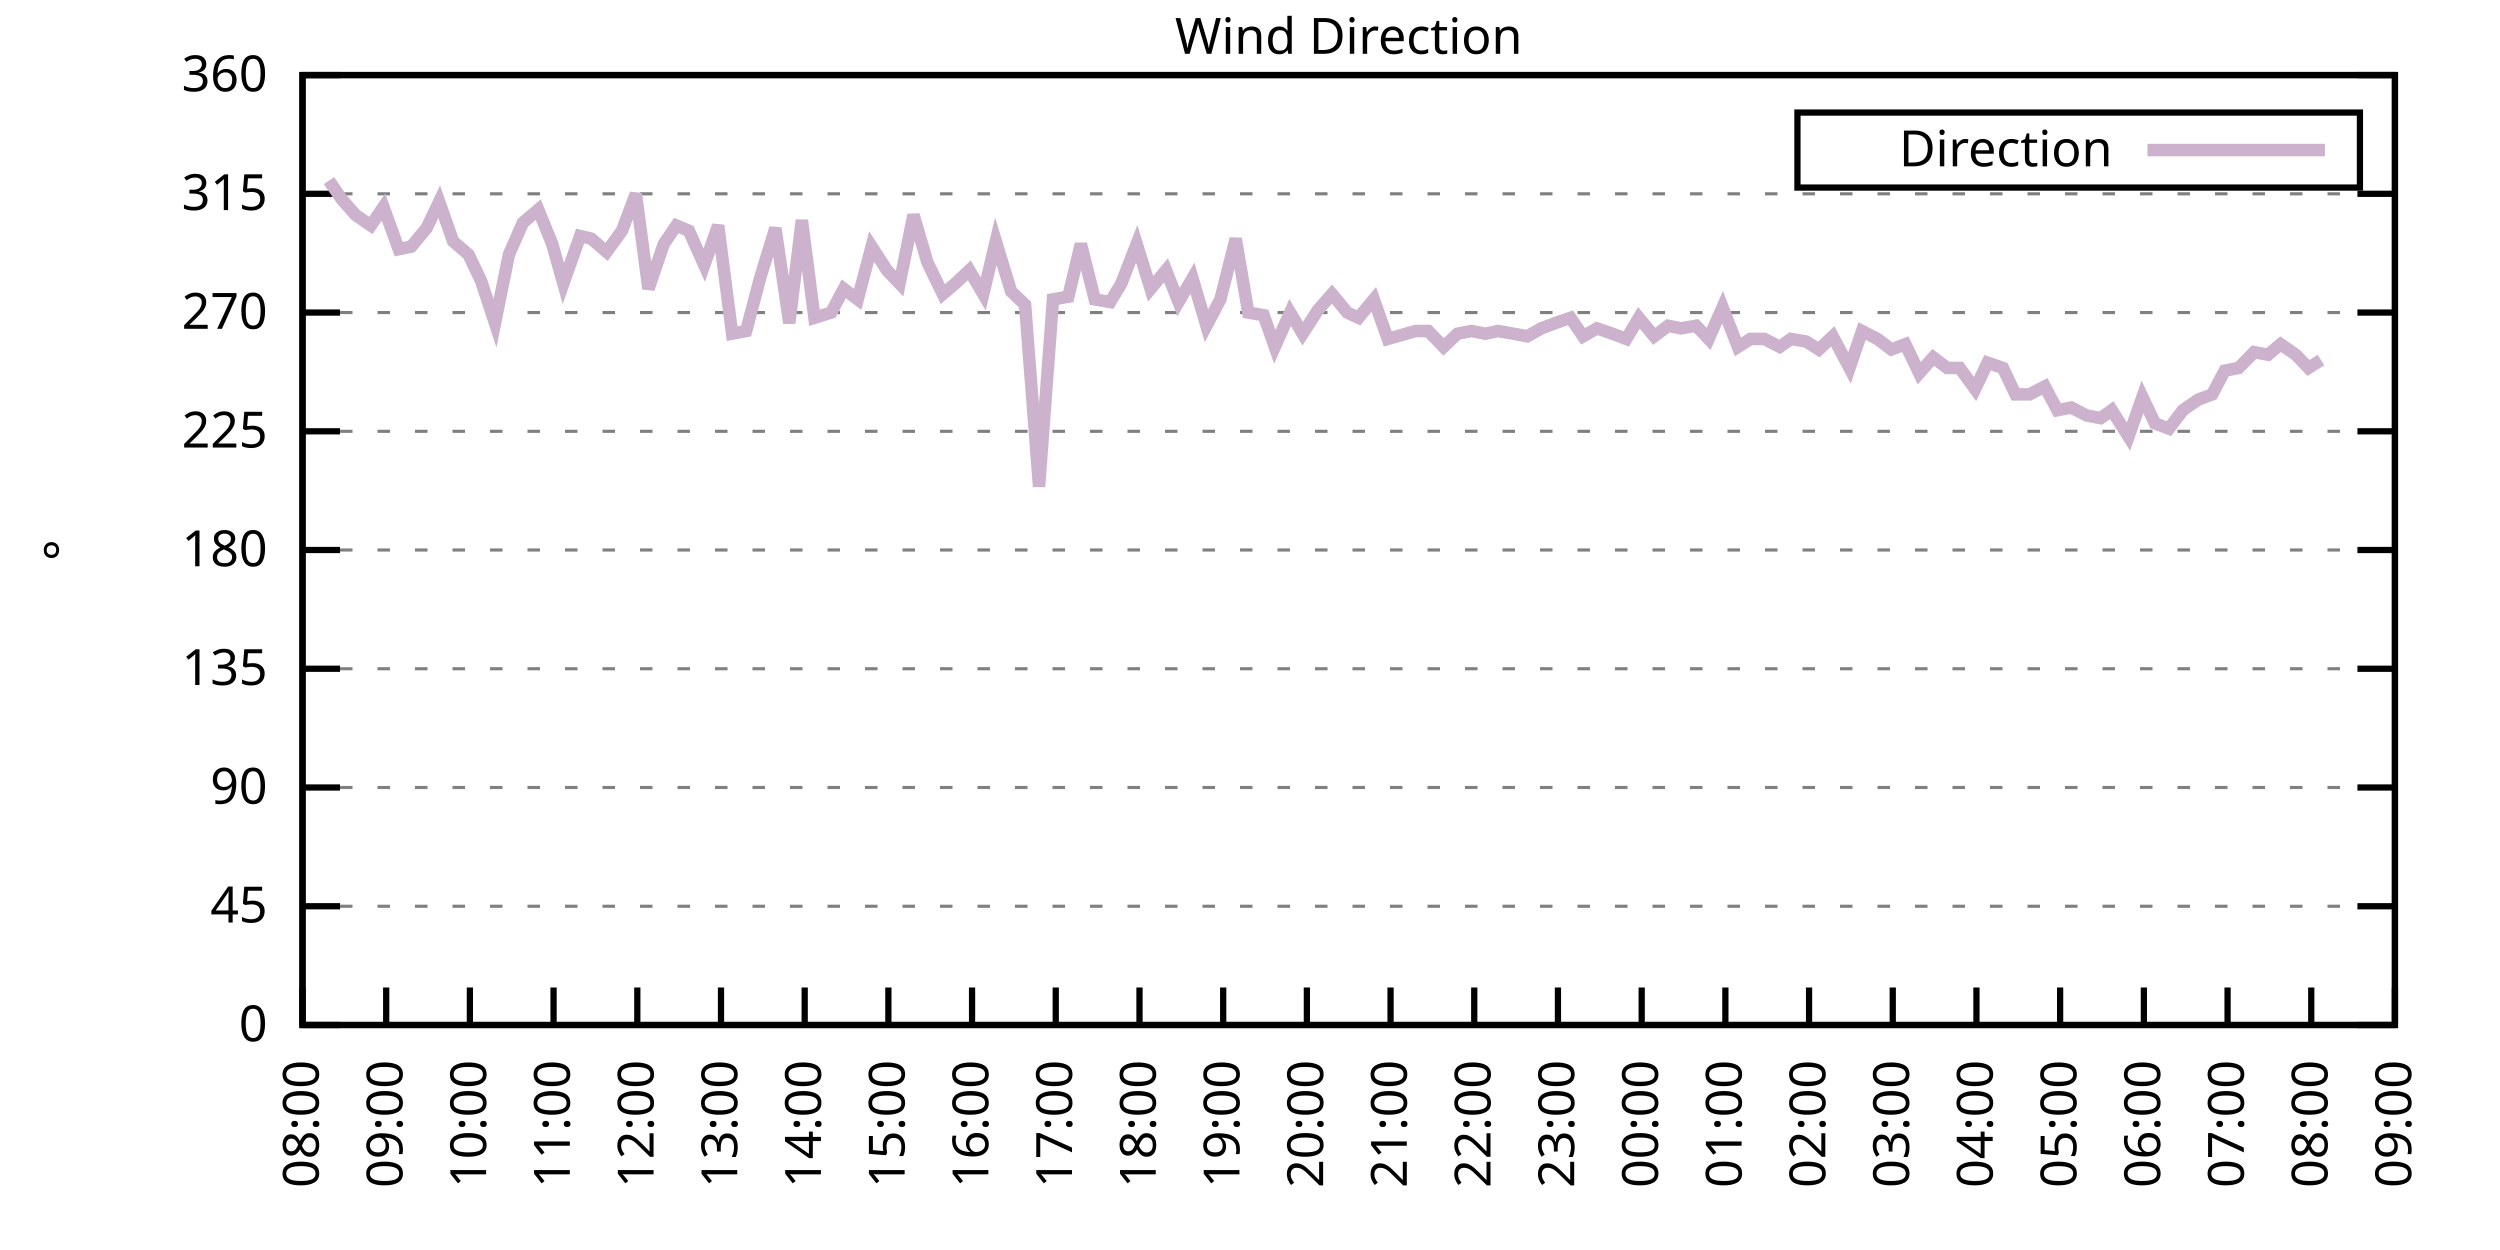
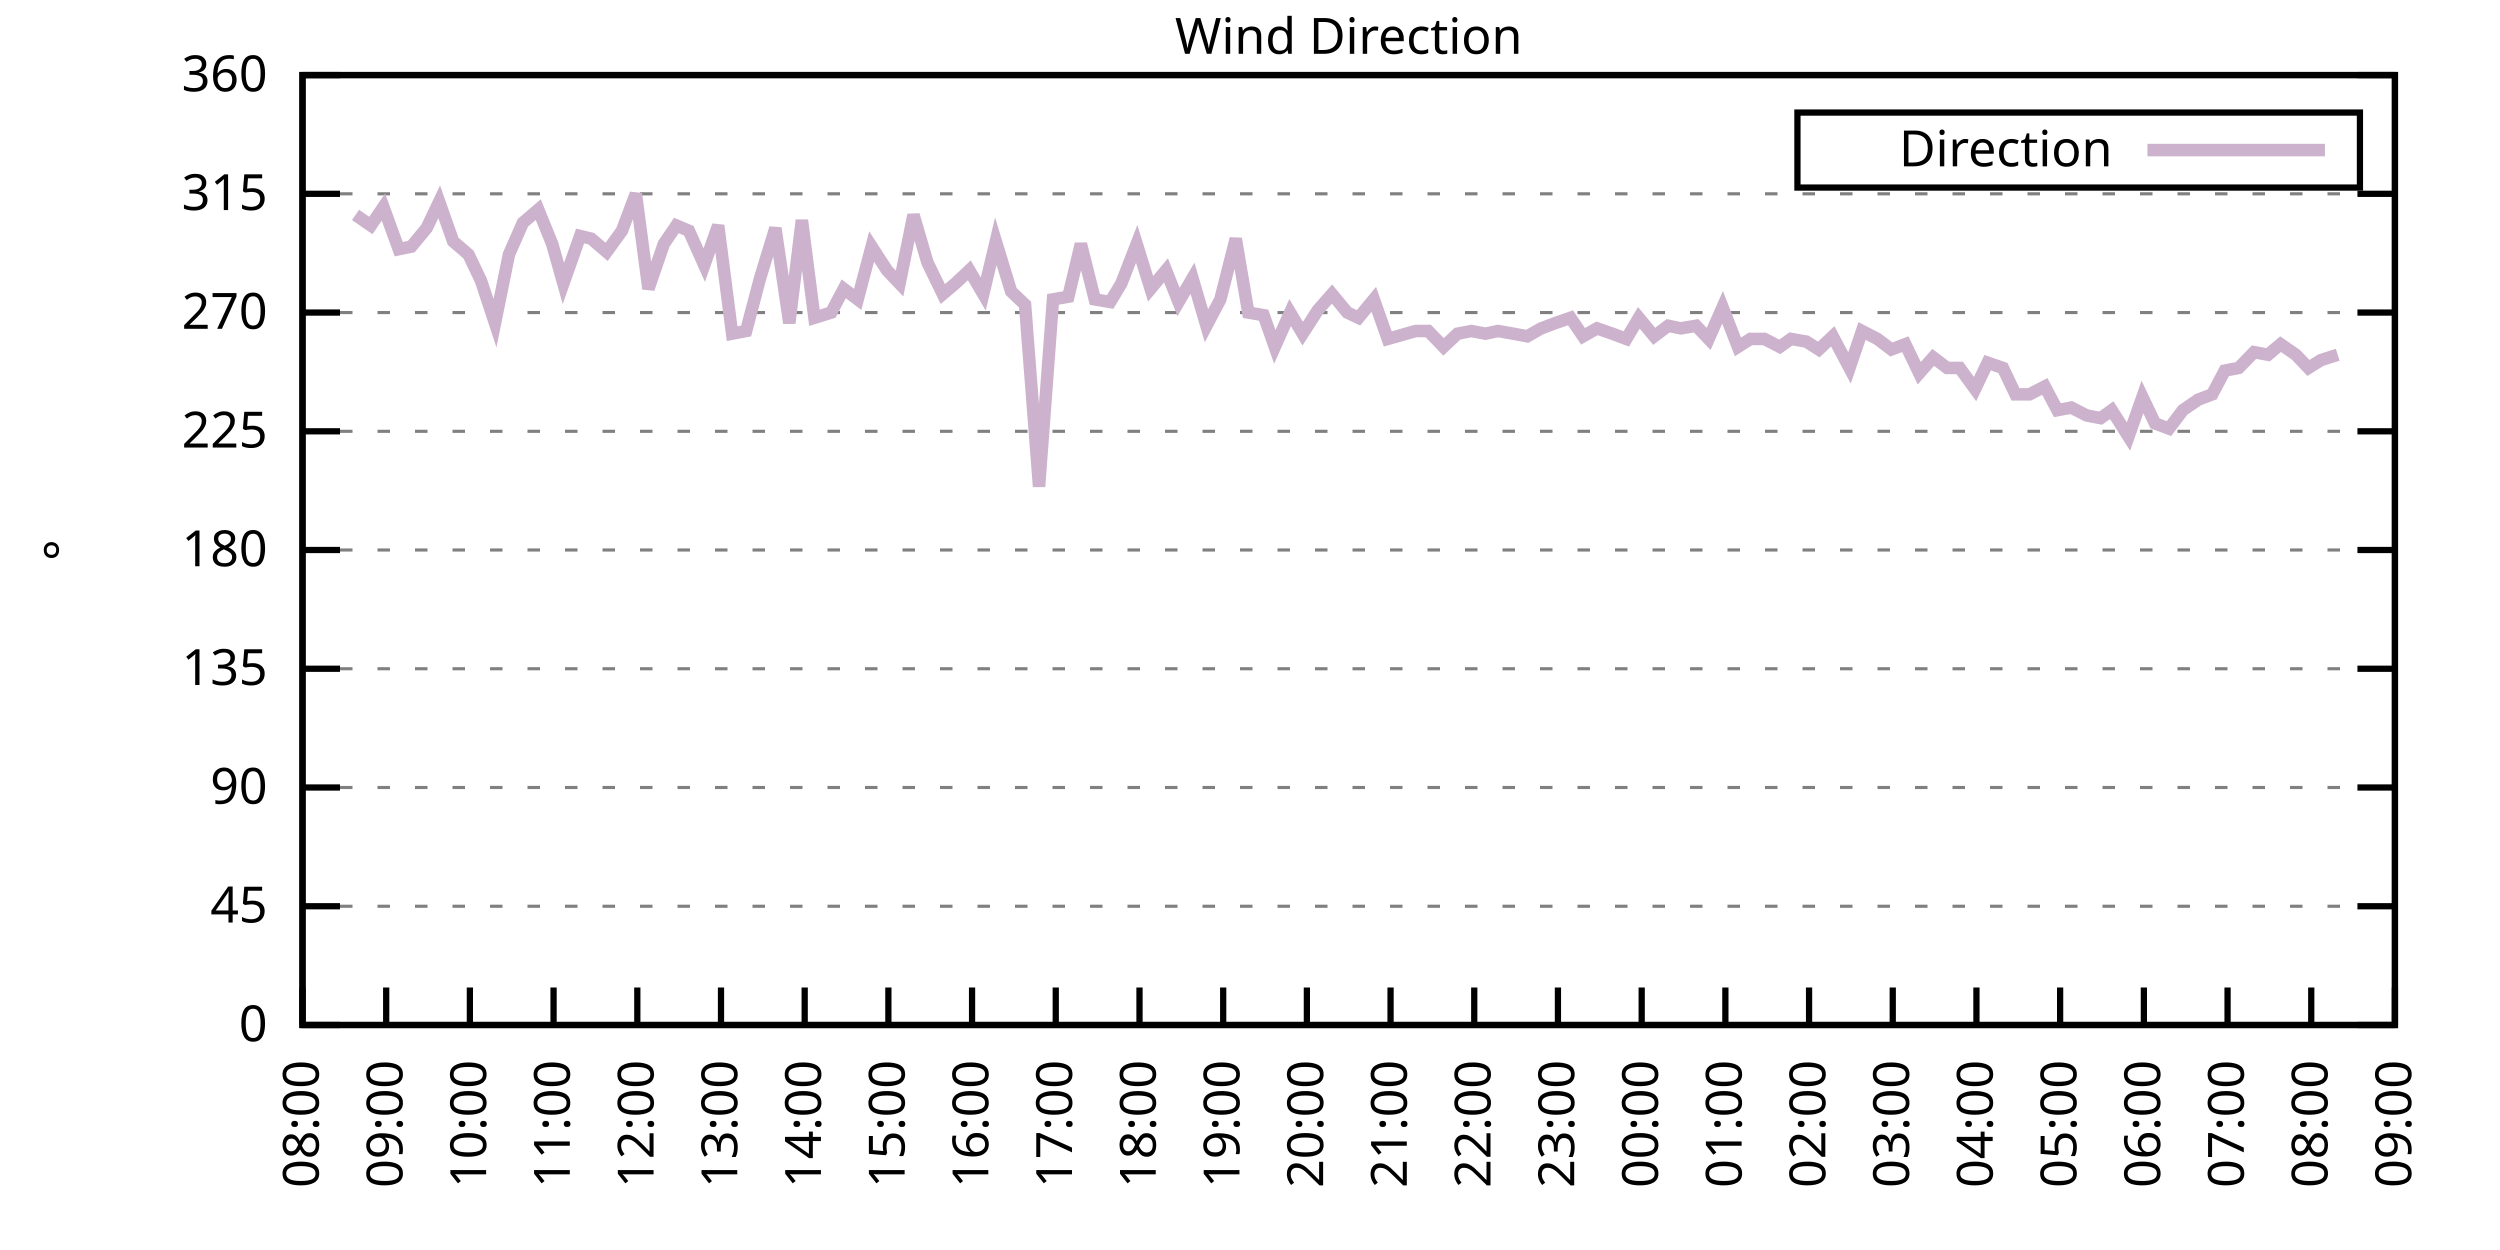
<svg xmlns="http://www.w3.org/2000/svg" xmlns:xlink="http://www.w3.org/1999/xlink" width="400" height="200" viewBox="0 0 400 200">
  <g id="gnuplot_canvas">
    <rect x="0" y="0" width="400" height="200" fill="none" />
    <defs>
      <circle id="gpDot" r="0.5" stroke-width="0.5" stroke="currentColor" />
      <path id="gpPt0" stroke-width="0.333" stroke="currentColor" d="M-1,0 h2 M0,-1 v2" />
      <path id="gpPt1" stroke-width="0.333" stroke="currentColor" d="M-1,-1 L1,1 M1,-1 L-1,1" />
      <path id="gpPt2" stroke-width="0.333" stroke="currentColor" d="M-1,0 L1,0 M0,-1 L0,1 M-1,-1 L1,1 M-1,1 L1,-1" />
      <rect id="gpPt3" stroke-width="0.333" stroke="currentColor" x="-1" y="-1" width="2" height="2" />
      <rect id="gpPt4" stroke-width="0.333" stroke="currentColor" fill="currentColor" x="-1" y="-1" width="2" height="2" />
      <circle id="gpPt5" stroke-width="0.333" stroke="currentColor" cx="0" cy="0" r="1" />
      <use xlink:href="#gpPt5" id="gpPt6" fill="currentColor" stroke="none" />
      <path id="gpPt7" stroke-width="0.333" stroke="currentColor" d="M0,-1.33 L-1.33,0.67 L1.33,0.67 z" />
      <use xlink:href="#gpPt7" id="gpPt8" fill="currentColor" stroke="none" />
      <use xlink:href="#gpPt7" id="gpPt9" stroke="currentColor" transform="rotate(180)" />
      <use xlink:href="#gpPt9" id="gpPt10" fill="currentColor" stroke="none" />
      <use xlink:href="#gpPt3" id="gpPt11" stroke="currentColor" transform="rotate(45)" />
      <use xlink:href="#gpPt11" id="gpPt12" fill="currentColor" stroke="none" />
      <path id="gpPt13" stroke-width="0.333" stroke="currentColor" d="M0,1.330 L1.265,0.411 L0.782,-1.067 L-0.782,-1.076 L-1.265,0.411 z" />
      <use xlink:href="#gpPt13" id="gpPt14" fill="currentColor" stroke="none" />
      <filter id="textbox" filterUnits="objectBoundingBox" x="0" y="0" height="1" width="1">
        <feFlood flood-color="white" flood-opacity="1" result="bgnd" />
        <feComposite in="SourceGraphic" in2="bgnd" operator="atop" />
      </filter>
      <filter id="greybox" filterUnits="objectBoundingBox" x="0" y="0" height="1" width="1">
        <feFlood flood-color="lightgrey" flood-opacity="1" result="grey" />
        <feComposite in="SourceGraphic" in2="grey" operator="atop" />
      </filter>
    </defs>
    <g fill="none" color="white" stroke="currentColor" stroke-width="1.00" stroke-linecap="butt" stroke-linejoin="miter">
</g>
    <g fill="none" color="black" stroke="currentColor" stroke-width="1.00" stroke-linecap="butt" stroke-linejoin="miter">
      <g stroke="none" shape-rendering="crispEdges">
        <polygon fill="rgb(255, 255, 255)" points="48.40,164.00 383.18,164.00 383.18,12.02 48.40,12.02 " />
      </g>
    </g>
    <g fill="none" color="black" stroke="currentColor" stroke-width="1.00" stroke-linecap="butt" stroke-linejoin="miter">
</g>
    <g fill="none" color="black" stroke="black" stroke-width="0.50" stroke-linecap="butt" stroke-linejoin="miter">
</g>
    <g fill="none" color="gray" stroke="currentColor" stroke-width="0.50" stroke-linecap="butt" stroke-linejoin="miter">
      <path stroke="gray" stroke-dasharray="2,4" class="gridline" d="M48.40,164.00 L383.19,164.00  " />
    </g>
    <g fill="none" color="gray" stroke="gray" stroke-width="1.00" stroke-linecap="butt" stroke-linejoin="miter">
</g>
    <g fill="none" color="black" stroke="currentColor" stroke-width="1.00" stroke-linecap="butt" stroke-linejoin="miter">
      <path stroke="black" d="M48.40,164.00 L54.40,164.00 M383.19,164.00 L377.19,164.00  " />
      <g transform="translate(42.80,166.60)" stroke="none" fill="black" font-family="Sans" font-size="8.00" text-anchor="end">
        <text>
          <tspan font-family="Sans"> 0</tspan>
        </text>
      </g>
    </g>
    <g fill="none" color="black" stroke="currentColor" stroke-width="1.00" stroke-linecap="butt" stroke-linejoin="miter">
</g>
    <g fill="none" color="black" stroke="black" stroke-width="0.50" stroke-linecap="butt" stroke-linejoin="miter">
</g>
    <g fill="none" color="gray" stroke="currentColor" stroke-width="0.50" stroke-linecap="butt" stroke-linejoin="miter">
      <path stroke="gray" stroke-dasharray="2,4" class="gridline" d="M48.40,145.00 L383.19,145.00  " />
    </g>
    <g fill="none" color="gray" stroke="gray" stroke-width="1.00" stroke-linecap="butt" stroke-linejoin="miter">
</g>
    <g fill="none" color="black" stroke="currentColor" stroke-width="1.00" stroke-linecap="butt" stroke-linejoin="miter">
      <path stroke="black" d="M48.40,145.00 L54.40,145.00 M383.19,145.00 L377.19,145.00  " />
      <g transform="translate(42.80,147.60)" stroke="none" fill="black" font-family="Sans" font-size="8.00" text-anchor="end">
        <text>
          <tspan font-family="Sans"> 45</tspan>
        </text>
      </g>
    </g>
    <g fill="none" color="black" stroke="currentColor" stroke-width="1.00" stroke-linecap="butt" stroke-linejoin="miter">
</g>
    <g fill="none" color="black" stroke="black" stroke-width="0.50" stroke-linecap="butt" stroke-linejoin="miter">
</g>
    <g fill="none" color="gray" stroke="currentColor" stroke-width="0.50" stroke-linecap="butt" stroke-linejoin="miter">
      <path stroke="gray" stroke-dasharray="2,4" class="gridline" d="M48.40,126.00 L383.19,126.00  " />
    </g>
    <g fill="none" color="gray" stroke="gray" stroke-width="1.00" stroke-linecap="butt" stroke-linejoin="miter">
</g>
    <g fill="none" color="black" stroke="currentColor" stroke-width="1.00" stroke-linecap="butt" stroke-linejoin="miter">
      <path stroke="black" d="M48.40,126.00 L54.40,126.00 M383.19,126.00 L377.19,126.00  " />
      <g transform="translate(42.80,128.60)" stroke="none" fill="black" font-family="Sans" font-size="8.00" text-anchor="end">
        <text>
          <tspan font-family="Sans"> 90</tspan>
        </text>
      </g>
    </g>
    <g fill="none" color="black" stroke="currentColor" stroke-width="1.00" stroke-linecap="butt" stroke-linejoin="miter">
</g>
    <g fill="none" color="black" stroke="black" stroke-width="0.50" stroke-linecap="butt" stroke-linejoin="miter">
</g>
    <g fill="none" color="gray" stroke="currentColor" stroke-width="0.50" stroke-linecap="butt" stroke-linejoin="miter">
      <path stroke="gray" stroke-dasharray="2,4" class="gridline" d="M48.40,107.00 L383.19,107.00  " />
    </g>
    <g fill="none" color="gray" stroke="gray" stroke-width="1.00" stroke-linecap="butt" stroke-linejoin="miter">
</g>
    <g fill="none" color="black" stroke="currentColor" stroke-width="1.00" stroke-linecap="butt" stroke-linejoin="miter">
      <path stroke="black" d="M48.40,107.00 L54.40,107.00 M383.19,107.00 L377.19,107.00  " />
      <g transform="translate(42.80,109.60)" stroke="none" fill="black" font-family="Sans" font-size="8.00" text-anchor="end">
        <text>
          <tspan font-family="Sans"> 135</tspan>
        </text>
      </g>
    </g>
    <g fill="none" color="black" stroke="currentColor" stroke-width="1.00" stroke-linecap="butt" stroke-linejoin="miter">
</g>
    <g fill="none" color="black" stroke="black" stroke-width="0.50" stroke-linecap="butt" stroke-linejoin="miter">
</g>
    <g fill="none" color="gray" stroke="currentColor" stroke-width="0.50" stroke-linecap="butt" stroke-linejoin="miter">
      <path stroke="gray" stroke-dasharray="2,4" class="gridline" d="M48.40,88.00 L383.19,88.00  " />
    </g>
    <g fill="none" color="gray" stroke="gray" stroke-width="1.00" stroke-linecap="butt" stroke-linejoin="miter">
</g>
    <g fill="none" color="black" stroke="currentColor" stroke-width="1.00" stroke-linecap="butt" stroke-linejoin="miter">
      <path stroke="black" d="M48.40,88.00 L54.40,88.00 M383.19,88.00 L377.19,88.00  " />
      <g transform="translate(42.80,90.60)" stroke="none" fill="black" font-family="Sans" font-size="8.00" text-anchor="end">
        <text>
          <tspan font-family="Sans"> 180</tspan>
        </text>
      </g>
    </g>
    <g fill="none" color="black" stroke="currentColor" stroke-width="1.00" stroke-linecap="butt" stroke-linejoin="miter">
</g>
    <g fill="none" color="black" stroke="black" stroke-width="0.50" stroke-linecap="butt" stroke-linejoin="miter">
</g>
    <g fill="none" color="gray" stroke="currentColor" stroke-width="0.50" stroke-linecap="butt" stroke-linejoin="miter">
      <path stroke="gray" stroke-dasharray="2,4" class="gridline" d="M48.40,69.01 L383.19,69.01  " />
    </g>
    <g fill="none" color="gray" stroke="gray" stroke-width="1.00" stroke-linecap="butt" stroke-linejoin="miter">
</g>
    <g fill="none" color="black" stroke="currentColor" stroke-width="1.00" stroke-linecap="butt" stroke-linejoin="miter">
      <path stroke="black" d="M48.40,69.01 L54.40,69.01 M383.19,69.01 L377.19,69.01  " />
      <g transform="translate(42.80,71.61)" stroke="none" fill="black" font-family="Sans" font-size="8.00" text-anchor="end">
        <text>
          <tspan font-family="Sans"> 225</tspan>
        </text>
      </g>
    </g>
    <g fill="none" color="black" stroke="currentColor" stroke-width="1.00" stroke-linecap="butt" stroke-linejoin="miter">
</g>
    <g fill="none" color="black" stroke="black" stroke-width="0.50" stroke-linecap="butt" stroke-linejoin="miter">
</g>
    <g fill="none" color="gray" stroke="currentColor" stroke-width="0.50" stroke-linecap="butt" stroke-linejoin="miter">
      <path stroke="gray" stroke-dasharray="2,4" class="gridline" d="M48.40,50.01 L383.19,50.01  " />
    </g>
    <g fill="none" color="gray" stroke="gray" stroke-width="1.00" stroke-linecap="butt" stroke-linejoin="miter">
</g>
    <g fill="none" color="black" stroke="currentColor" stroke-width="1.00" stroke-linecap="butt" stroke-linejoin="miter">
      <path stroke="black" d="M48.40,50.01 L54.40,50.01 M383.19,50.01 L377.19,50.01  " />
      <g transform="translate(42.80,52.61)" stroke="none" fill="black" font-family="Sans" font-size="8.00" text-anchor="end">
        <text>
          <tspan font-family="Sans"> 270</tspan>
        </text>
      </g>
    </g>
    <g fill="none" color="black" stroke="currentColor" stroke-width="1.00" stroke-linecap="butt" stroke-linejoin="miter">
</g>
    <g fill="none" color="black" stroke="black" stroke-width="0.50" stroke-linecap="butt" stroke-linejoin="miter">
</g>
    <g fill="none" color="gray" stroke="currentColor" stroke-width="0.50" stroke-linecap="butt" stroke-linejoin="miter">
      <path stroke="gray" stroke-dasharray="2,4" class="gridline" d="M48.40,31.01 L383.19,31.01  " />
    </g>
    <g fill="none" color="gray" stroke="gray" stroke-width="1.00" stroke-linecap="butt" stroke-linejoin="miter">
</g>
    <g fill="none" color="black" stroke="currentColor" stroke-width="1.00" stroke-linecap="butt" stroke-linejoin="miter">
      <path stroke="black" d="M48.40,31.01 L54.40,31.01 M383.19,31.01 L377.19,31.01  " />
      <g transform="translate(42.80,33.61)" stroke="none" fill="black" font-family="Sans" font-size="8.00" text-anchor="end">
        <text>
          <tspan font-family="Sans"> 315</tspan>
        </text>
      </g>
    </g>
    <g fill="none" color="black" stroke="currentColor" stroke-width="1.00" stroke-linecap="butt" stroke-linejoin="miter">
</g>
    <g fill="none" color="black" stroke="black" stroke-width="0.50" stroke-linecap="butt" stroke-linejoin="miter">
</g>
    <g fill="none" color="gray" stroke="currentColor" stroke-width="0.50" stroke-linecap="butt" stroke-linejoin="miter">
      <path stroke="gray" stroke-dasharray="2,4" class="gridline" d="M48.40,12.01 L383.19,12.01  " />
    </g>
    <g fill="none" color="gray" stroke="gray" stroke-width="1.00" stroke-linecap="butt" stroke-linejoin="miter">
</g>
    <g fill="none" color="black" stroke="currentColor" stroke-width="1.00" stroke-linecap="butt" stroke-linejoin="miter">
      <path stroke="black" d="M48.40,12.01 L54.40,12.01 M383.19,12.01 L377.19,12.01  " />
      <g transform="translate(42.80,14.61)" stroke="none" fill="black" font-family="Sans" font-size="8.00" text-anchor="end">
        <text>
          <tspan font-family="Sans"> 360</tspan>
        </text>
      </g>
    </g>
    <g fill="none" color="black" stroke="currentColor" stroke-width="1.00" stroke-linecap="butt" stroke-linejoin="miter">
      <path stroke="black" d="M48.40,164.00 L48.40,158.00  " />
      <g transform="translate(51.00,169.60) rotate(270.00)" stroke="none" fill="black" font-family="Sans" font-size="8.00" text-anchor="end">
        <text>
          <tspan font-family="Sans">08:00</tspan>
        </text>
      </g>
    </g>
    <g fill="none" color="black" stroke="currentColor" stroke-width="1.00" stroke-linecap="butt" stroke-linejoin="miter">
      <path stroke="black" d="M61.79,164.00 L61.79,158.00  " />
      <g transform="translate(64.39,169.60) rotate(270.00)" stroke="none" fill="black" font-family="Sans" font-size="8.00" text-anchor="end">
        <text>
          <tspan font-family="Sans">09:00</tspan>
        </text>
      </g>
    </g>
    <g fill="none" color="black" stroke="currentColor" stroke-width="1.00" stroke-linecap="butt" stroke-linejoin="miter">
      <path stroke="black" d="M75.18,164.00 L75.18,158.00  " />
      <g transform="translate(77.78,169.60) rotate(270.00)" stroke="none" fill="black" font-family="Sans" font-size="8.00" text-anchor="end">
        <text>
          <tspan font-family="Sans">10:00</tspan>
        </text>
      </g>
    </g>
    <g fill="none" color="black" stroke="currentColor" stroke-width="1.00" stroke-linecap="butt" stroke-linejoin="miter">
      <path stroke="black" d="M88.57,164.00 L88.57,158.00  " />
      <g transform="translate(91.17,169.60) rotate(270.00)" stroke="none" fill="black" font-family="Sans" font-size="8.00" text-anchor="end">
        <text>
          <tspan font-family="Sans">11:00</tspan>
        </text>
      </g>
    </g>
    <g fill="none" color="black" stroke="currentColor" stroke-width="1.00" stroke-linecap="butt" stroke-linejoin="miter">
      <path stroke="black" d="M101.97,164.00 L101.97,158.00  " />
      <g transform="translate(104.57,169.60) rotate(270.00)" stroke="none" fill="black" font-family="Sans" font-size="8.00" text-anchor="end">
        <text>
          <tspan font-family="Sans">12:00</tspan>
        </text>
      </g>
    </g>
    <g fill="none" color="black" stroke="currentColor" stroke-width="1.00" stroke-linecap="butt" stroke-linejoin="miter">
      <path stroke="black" d="M115.36,164.00 L115.36,158.00  " />
      <g transform="translate(117.96,169.60) rotate(270.00)" stroke="none" fill="black" font-family="Sans" font-size="8.00" text-anchor="end">
        <text>
          <tspan font-family="Sans">13:00</tspan>
        </text>
      </g>
    </g>
    <g fill="none" color="black" stroke="currentColor" stroke-width="1.00" stroke-linecap="butt" stroke-linejoin="miter">
      <path stroke="black" d="M128.75,164.00 L128.75,158.00  " />
      <g transform="translate(131.35,169.60) rotate(270.00)" stroke="none" fill="black" font-family="Sans" font-size="8.00" text-anchor="end">
        <text>
          <tspan font-family="Sans">14:00</tspan>
        </text>
      </g>
    </g>
    <g fill="none" color="black" stroke="currentColor" stroke-width="1.00" stroke-linecap="butt" stroke-linejoin="miter">
      <path stroke="black" d="M142.14,164.00 L142.14,158.00  " />
      <g transform="translate(144.74,169.60) rotate(270.00)" stroke="none" fill="black" font-family="Sans" font-size="8.00" text-anchor="end">
        <text>
          <tspan font-family="Sans">15:00</tspan>
        </text>
      </g>
    </g>
    <g fill="none" color="black" stroke="currentColor" stroke-width="1.00" stroke-linecap="butt" stroke-linejoin="miter">
      <path stroke="black" d="M155.53,164.00 L155.53,158.00  " />
      <g transform="translate(158.13,169.60) rotate(270.00)" stroke="none" fill="black" font-family="Sans" font-size="8.00" text-anchor="end">
        <text>
          <tspan font-family="Sans">16:00</tspan>
        </text>
      </g>
    </g>
    <g fill="none" color="black" stroke="currentColor" stroke-width="1.00" stroke-linecap="butt" stroke-linejoin="miter">
      <path stroke="black" d="M168.92,164.00 L168.92,158.00  " />
      <g transform="translate(171.52,169.60) rotate(270.00)" stroke="none" fill="black" font-family="Sans" font-size="8.00" text-anchor="end">
        <text>
          <tspan font-family="Sans">17:00</tspan>
        </text>
      </g>
    </g>
    <g fill="none" color="black" stroke="currentColor" stroke-width="1.00" stroke-linecap="butt" stroke-linejoin="miter">
      <path stroke="black" d="M182.32,164.00 L182.32,158.00  " />
      <g transform="translate(184.92,169.60) rotate(270.00)" stroke="none" fill="black" font-family="Sans" font-size="8.00" text-anchor="end">
        <text>
          <tspan font-family="Sans">18:00</tspan>
        </text>
      </g>
    </g>
    <g fill="none" color="black" stroke="currentColor" stroke-width="1.00" stroke-linecap="butt" stroke-linejoin="miter">
      <path stroke="black" d="M195.71,164.00 L195.71,158.00  " />
      <g transform="translate(198.31,169.60) rotate(270.00)" stroke="none" fill="black" font-family="Sans" font-size="8.00" text-anchor="end">
        <text>
          <tspan font-family="Sans">19:00</tspan>
        </text>
      </g>
    </g>
    <g fill="none" color="black" stroke="currentColor" stroke-width="1.00" stroke-linecap="butt" stroke-linejoin="miter">
      <path stroke="black" d="M209.10,164.00 L209.10,158.00  " />
      <g transform="translate(211.70,169.60) rotate(270.00)" stroke="none" fill="black" font-family="Sans" font-size="8.00" text-anchor="end">
        <text>
          <tspan font-family="Sans">20:00</tspan>
        </text>
      </g>
    </g>
    <g fill="none" color="black" stroke="currentColor" stroke-width="1.00" stroke-linecap="butt" stroke-linejoin="miter">
      <path stroke="black" d="M222.49,164.00 L222.49,158.00  " />
      <g transform="translate(225.09,169.60) rotate(270.00)" stroke="none" fill="black" font-family="Sans" font-size="8.00" text-anchor="end">
        <text>
          <tspan font-family="Sans">21:00</tspan>
        </text>
      </g>
    </g>
    <g fill="none" color="black" stroke="currentColor" stroke-width="1.00" stroke-linecap="butt" stroke-linejoin="miter">
      <path stroke="black" d="M235.88,164.00 L235.88,158.00  " />
      <g transform="translate(238.48,169.60) rotate(270.00)" stroke="none" fill="black" font-family="Sans" font-size="8.00" text-anchor="end">
        <text>
          <tspan font-family="Sans">22:00</tspan>
        </text>
      </g>
    </g>
    <g fill="none" color="black" stroke="currentColor" stroke-width="1.00" stroke-linecap="butt" stroke-linejoin="miter">
      <path stroke="black" d="M249.27,164.00 L249.27,158.00  " />
      <g transform="translate(251.87,169.60) rotate(270.00)" stroke="none" fill="black" font-family="Sans" font-size="8.00" text-anchor="end">
        <text>
          <tspan font-family="Sans">23:00</tspan>
        </text>
      </g>
    </g>
    <g fill="none" color="black" stroke="currentColor" stroke-width="1.00" stroke-linecap="butt" stroke-linejoin="miter">
      <path stroke="black" d="M262.67,164.00 L262.67,158.00  " />
      <g transform="translate(265.27,169.60) rotate(270.00)" stroke="none" fill="black" font-family="Sans" font-size="8.00" text-anchor="end">
        <text>
          <tspan font-family="Sans">00:00</tspan>
        </text>
      </g>
    </g>
    <g fill="none" color="black" stroke="currentColor" stroke-width="1.00" stroke-linecap="butt" stroke-linejoin="miter">
      <path stroke="black" d="M276.06,164.00 L276.06,158.00  " />
      <g transform="translate(278.66,169.60) rotate(270.00)" stroke="none" fill="black" font-family="Sans" font-size="8.00" text-anchor="end">
        <text>
          <tspan font-family="Sans">01:00</tspan>
        </text>
      </g>
    </g>
    <g fill="none" color="black" stroke="currentColor" stroke-width="1.00" stroke-linecap="butt" stroke-linejoin="miter">
      <path stroke="black" d="M289.45,164.00 L289.45,158.00  " />
      <g transform="translate(292.05,169.60) rotate(270.00)" stroke="none" fill="black" font-family="Sans" font-size="8.00" text-anchor="end">
        <text>
          <tspan font-family="Sans">02:00</tspan>
        </text>
      </g>
    </g>
    <g fill="none" color="black" stroke="currentColor" stroke-width="1.00" stroke-linecap="butt" stroke-linejoin="miter">
      <path stroke="black" d="M302.84,164.00 L302.84,158.00  " />
      <g transform="translate(305.44,169.60) rotate(270.00)" stroke="none" fill="black" font-family="Sans" font-size="8.00" text-anchor="end">
        <text>
          <tspan font-family="Sans">03:00</tspan>
        </text>
      </g>
    </g>
    <g fill="none" color="black" stroke="currentColor" stroke-width="1.00" stroke-linecap="butt" stroke-linejoin="miter">
      <path stroke="black" d="M316.23,164.00 L316.23,158.00  " />
      <g transform="translate(318.83,169.60) rotate(270.00)" stroke="none" fill="black" font-family="Sans" font-size="8.00" text-anchor="end">
        <text>
          <tspan font-family="Sans">04:00</tspan>
        </text>
      </g>
    </g>
    <g fill="none" color="black" stroke="currentColor" stroke-width="1.00" stroke-linecap="butt" stroke-linejoin="miter">
      <path stroke="black" d="M329.62,164.00 L329.62,158.00  " />
      <g transform="translate(332.22,169.60) rotate(270.00)" stroke="none" fill="black" font-family="Sans" font-size="8.00" text-anchor="end">
        <text>
          <tspan font-family="Sans">05:00</tspan>
        </text>
      </g>
    </g>
    <g fill="none" color="black" stroke="currentColor" stroke-width="1.00" stroke-linecap="butt" stroke-linejoin="miter">
      <path stroke="black" d="M343.02,164.00 L343.02,158.00  " />
      <g transform="translate(345.62,169.60) rotate(270.00)" stroke="none" fill="black" font-family="Sans" font-size="8.00" text-anchor="end">
        <text>
          <tspan font-family="Sans">06:00</tspan>
        </text>
      </g>
    </g>
    <g fill="none" color="black" stroke="currentColor" stroke-width="1.00" stroke-linecap="butt" stroke-linejoin="miter">
      <path stroke="black" d="M356.41,164.00 L356.41,158.00  " />
      <g transform="translate(359.01,169.60) rotate(270.00)" stroke="none" fill="black" font-family="Sans" font-size="8.00" text-anchor="end">
        <text>
          <tspan font-family="Sans">07:00</tspan>
        </text>
      </g>
    </g>
    <g fill="none" color="black" stroke="currentColor" stroke-width="1.00" stroke-linecap="butt" stroke-linejoin="miter">
      <path stroke="black" d="M369.80,164.00 L369.80,158.00  " />
      <g transform="translate(372.40,169.60) rotate(270.00)" stroke="none" fill="black" font-family="Sans" font-size="8.00" text-anchor="end">
        <text>
          <tspan font-family="Sans">08:00</tspan>
        </text>
      </g>
    </g>
    <g fill="none" color="black" stroke="currentColor" stroke-width="1.00" stroke-linecap="butt" stroke-linejoin="miter">
      <path stroke="black" d="M383.19,164.00 L383.19,158.00  " />
      <g transform="translate(385.79,169.60) rotate(270.00)" stroke="none" fill="black" font-family="Sans" font-size="8.00" text-anchor="end">
        <text>
          <tspan font-family="Sans">09:00</tspan>
        </text>
      </g>
    </g>
    <g fill="none" color="black" stroke="currentColor" stroke-width="1.00" stroke-linecap="butt" stroke-linejoin="miter">
</g>
    <g fill="none" color="black" stroke="currentColor" stroke-width="1.00" stroke-linecap="butt" stroke-linejoin="miter">
      <path stroke="black" d="M48.40,12.01 L48.40,164.00 L383.19,164.00 L383.19,12.01 L48.40,12.01 Z  " />
    </g>
    <g fill="none" color="black" stroke="currentColor" stroke-width="1.00" stroke-linecap="butt" stroke-linejoin="miter">
</g>
    <g fill="none" color="black" stroke="currentColor" stroke-width="1.00" stroke-linecap="butt" stroke-linejoin="miter">
      <path stroke="black" d="M287.59,30.01 L287.59,18.01 L377.59,18.01 L377.59,30.01 L287.59,30.01 Z  " />
    </g>
    <g id="Wind_direction_plot_1">
      <g fill="none" color="white" stroke="black" stroke-width="2.00" stroke-linecap="butt" stroke-linejoin="miter">
</g>
      <g fill="none" color="black" stroke="currentColor" stroke-width="2.00" stroke-linecap="butt" stroke-linejoin="miter">
        <g transform="translate(337.99,26.61)" stroke="none" fill="black" font-family="Sans" font-size="8.00" text-anchor="end">
          <text>
            <tspan font-family="Sans">Direction</tspan>
          </text>
        </g>
      </g>
      <g fill="none" color="black" stroke="currentColor" stroke-width="2.00" stroke-linecap="butt" stroke-linejoin="miter">
-         <path stroke="rgb(204, 178, 204)" d="M343.59,24.01 L371.99,24.01 M52.64,28.90 L54.65,31.85 L56.88,34.39 L59.34,36.08 L61.35,33.12 L63.80,39.87   L65.81,39.45 L68.26,36.50 L70.27,32.28 L72.50,38.61 L74.96,40.72 L76.97,44.94 L79.20,51.70 L81.43,40.72   L83.66,35.65 L86.12,33.54 L88.35,39.03 L90.14,45.36 L92.82,37.76 L94.60,38.19 L97.06,40.30 L99.51,36.92   L101.74,31.01 L103.75,46.21 L106.21,39.03 L108.22,36.08 L110.22,36.92 L112.68,42.41 L114.91,36.08 L117.14,53.39   L119.38,52.96 L121.61,44.52 L124.06,36.50 L126.29,51.70 L128.30,35.23 L130.31,50.85 L132.99,50.01 L135.00,46.21   L137.23,47.90 L139.46,39.45 L141.92,43.25 L143.93,45.36 L146.16,34.39 L148.39,41.99 L150.85,47.05 L152.85,45.36   L155.09,43.25 L157.32,47.05 L159.33,38.61 L161.78,46.63 L164.01,48.74 L166.25,77.87 L168.48,47.90 L170.93,47.47   L172.94,39.03 L175.17,47.90 L177.63,48.32 L179.41,45.36 L181.87,39.03 L184.10,46.21 L186.56,43.25 L188.57,48.32   L190.80,44.52 L193.03,52.12 L195.26,47.90 L197.72,38.19 L199.73,50.01 L202.18,50.43 L203.97,55.50 L206.42,50.01   L208.43,53.39 L210.88,49.59 L213.12,47.05 L215.57,50.01 L217.36,50.85 L219.81,47.90 L222.04,54.23 L226.51,52.96   L228.52,52.96 L230.97,55.50 L233.20,53.39 L235.44,52.96 L237.67,53.39 L239.68,52.96 L242.13,53.39 L244.36,53.81   L246.60,52.54 L248.83,51.70 L251.28,50.85 L253.29,53.81 L255.52,52.54 L257.98,53.39 L260.21,54.23 L262.22,50.85   L264.67,53.81 L266.91,52.12 L268.92,52.54 L271.37,52.12 L273.38,54.23 L275.61,49.16 L278.07,55.50 L280.07,54.23   L282.31,54.23 L284.76,55.50 L286.55,54.23 L289.00,54.65 L291.01,55.92 L293.24,53.81 L295.92,58.87 L297.93,52.96   L300.39,54.23 L302.62,55.92 L304.85,55.07 L307.08,59.72 L309.31,57.18 L311.54,58.87 L313.55,58.87 L316.01,62.25   L318.02,58.03 L320.47,58.87 L322.48,63.10 L324.71,63.10 L327.17,61.83 L329.18,65.63 L331.41,65.21 L333.86,66.47   L336.10,66.90 L337.88,65.63 L340.56,69.85 L342.79,63.52 L344.80,67.74 L347.03,68.58 L349.26,65.63 L351.72,63.94   L353.95,63.10 L355.96,59.30 L358.19,58.87 L360.65,56.34 L362.88,56.76 L364.89,55.07 L367.34,56.76 L369.35,58.87   L371.36,57.61  " />
+         <path stroke="rgb(204, 178, 204)" d="M343.59,24.01 L371.99,24.01 M56.88,34.39 L59.34,36.08 L61.35,33.12 L63.80,39.87 L65.81,39.45 L68.26,36.50   L70.27,32.28 L72.50,38.61 L74.96,40.72 L76.97,44.94 L79.20,51.70 L81.43,40.72 L83.66,35.65 L86.12,33.54   L88.35,39.03 L90.14,45.36 L92.82,37.76 L94.60,38.19 L97.06,40.30 L99.51,36.92 L101.74,31.01 L103.75,46.21   L106.21,39.03 L108.22,36.08 L110.22,36.92 L112.68,42.41 L114.91,36.08 L117.14,53.39 L119.38,52.96 L121.61,44.52   L124.06,36.50 L126.29,51.70 L128.30,35.23 L130.31,50.85 L132.99,50.01 L135.00,46.21 L137.23,47.90 L139.46,39.45   L141.92,43.25 L143.93,45.36 L146.16,34.39 L148.39,41.99 L150.85,47.05 L152.85,45.36 L155.09,43.25 L157.32,47.05   L159.33,38.61 L161.78,46.63 L164.01,48.74 L166.25,77.87 L168.48,47.90 L170.93,47.47 L172.94,39.03 L175.17,47.90   L177.63,48.32 L179.41,45.36 L181.87,39.03 L184.10,46.21 L186.56,43.25 L188.57,48.32 L190.80,44.52 L193.03,52.12   L195.26,47.90 L197.72,38.19 L199.73,50.01 L202.18,50.43 L203.97,55.50 L206.42,50.01 L208.43,53.39 L210.88,49.59   L213.12,47.05 L215.57,50.01 L217.36,50.85 L219.81,47.90 L222.04,54.23 L226.51,52.96 L228.52,52.96 L230.97,55.50   L233.20,53.39 L235.44,52.96 L237.67,53.39 L239.68,52.96 L242.13,53.39 L244.36,53.81 L246.60,52.54 L248.83,51.70   L251.28,50.85 L253.29,53.81 L255.52,52.54 L257.98,53.39 L260.21,54.23 L262.22,50.85 L264.67,53.81 L266.91,52.12   L268.92,52.54 L271.37,52.12 L273.38,54.23 L275.61,49.16 L278.07,55.50 L280.07,54.23 L282.31,54.23 L284.76,55.50   L286.55,54.23 L289.00,54.65 L291.01,55.92 L293.24,53.81 L295.92,58.87 L297.93,52.96 L300.39,54.23 L302.62,55.92   L304.85,55.07 L307.08,59.72 L309.31,57.18 L311.54,58.87 L313.55,58.87 L316.01,62.25 L318.02,58.03 L320.47,58.87   L322.48,63.10 L324.71,63.10 L327.17,61.83 L329.18,65.63 L331.41,65.21 L333.86,66.47 L336.10,66.90 L337.88,65.63   L340.56,69.85 L342.79,63.52 L344.80,67.74 L347.03,68.58 L349.26,65.63 L351.72,63.94 L353.95,63.10 L355.96,59.30   L358.19,58.87 L360.65,56.34 L362.88,56.76 L364.89,55.07 L367.34,56.76 L369.35,58.87 L371.36,57.61 L374.04,56.76    " />
      </g>
    </g>
    <g fill="none" color="black" stroke="currentColor" stroke-width="2.00" stroke-linecap="butt" stroke-linejoin="miter">
</g>
    <g fill="none" color="black" stroke="black" stroke-width="1.00" stroke-linecap="butt" stroke-linejoin="miter">
</g>
    <g fill="none" color="black" stroke="currentColor" stroke-width="1.00" stroke-linecap="butt" stroke-linejoin="miter">
      <path stroke="black" d="M48.40,12.01 L48.40,164.00 L383.19,164.00 L383.19,12.01 L48.40,12.01 Z  " />
      <g transform="translate(12.80,88.01) rotate(270.00)" stroke="none" fill="black" font-family="Sans" font-size="8.00" text-anchor="middle">
        <text>
          <tspan font-family="Sans">°</tspan>
        </text>
      </g>
    </g>
    <g fill="none" color="black" stroke="currentColor" stroke-width="1.00" stroke-linecap="butt" stroke-linejoin="miter">
</g>
    <g fill="none" color="black" stroke="currentColor" stroke-width="1.00" stroke-linecap="butt" stroke-linejoin="miter">
      <g transform="translate(215.79,8.61)" stroke="none" fill="black" font-family="Sans" font-size="8.00" text-anchor="middle">
        <text>
          <tspan font-family="Sans">Wind Direction</tspan>
        </text>
      </g>
    </g>
    <g fill="none" color="black" stroke="currentColor" stroke-width="1.00" stroke-linecap="butt" stroke-linejoin="miter">
</g>
  </g>
</svg>
